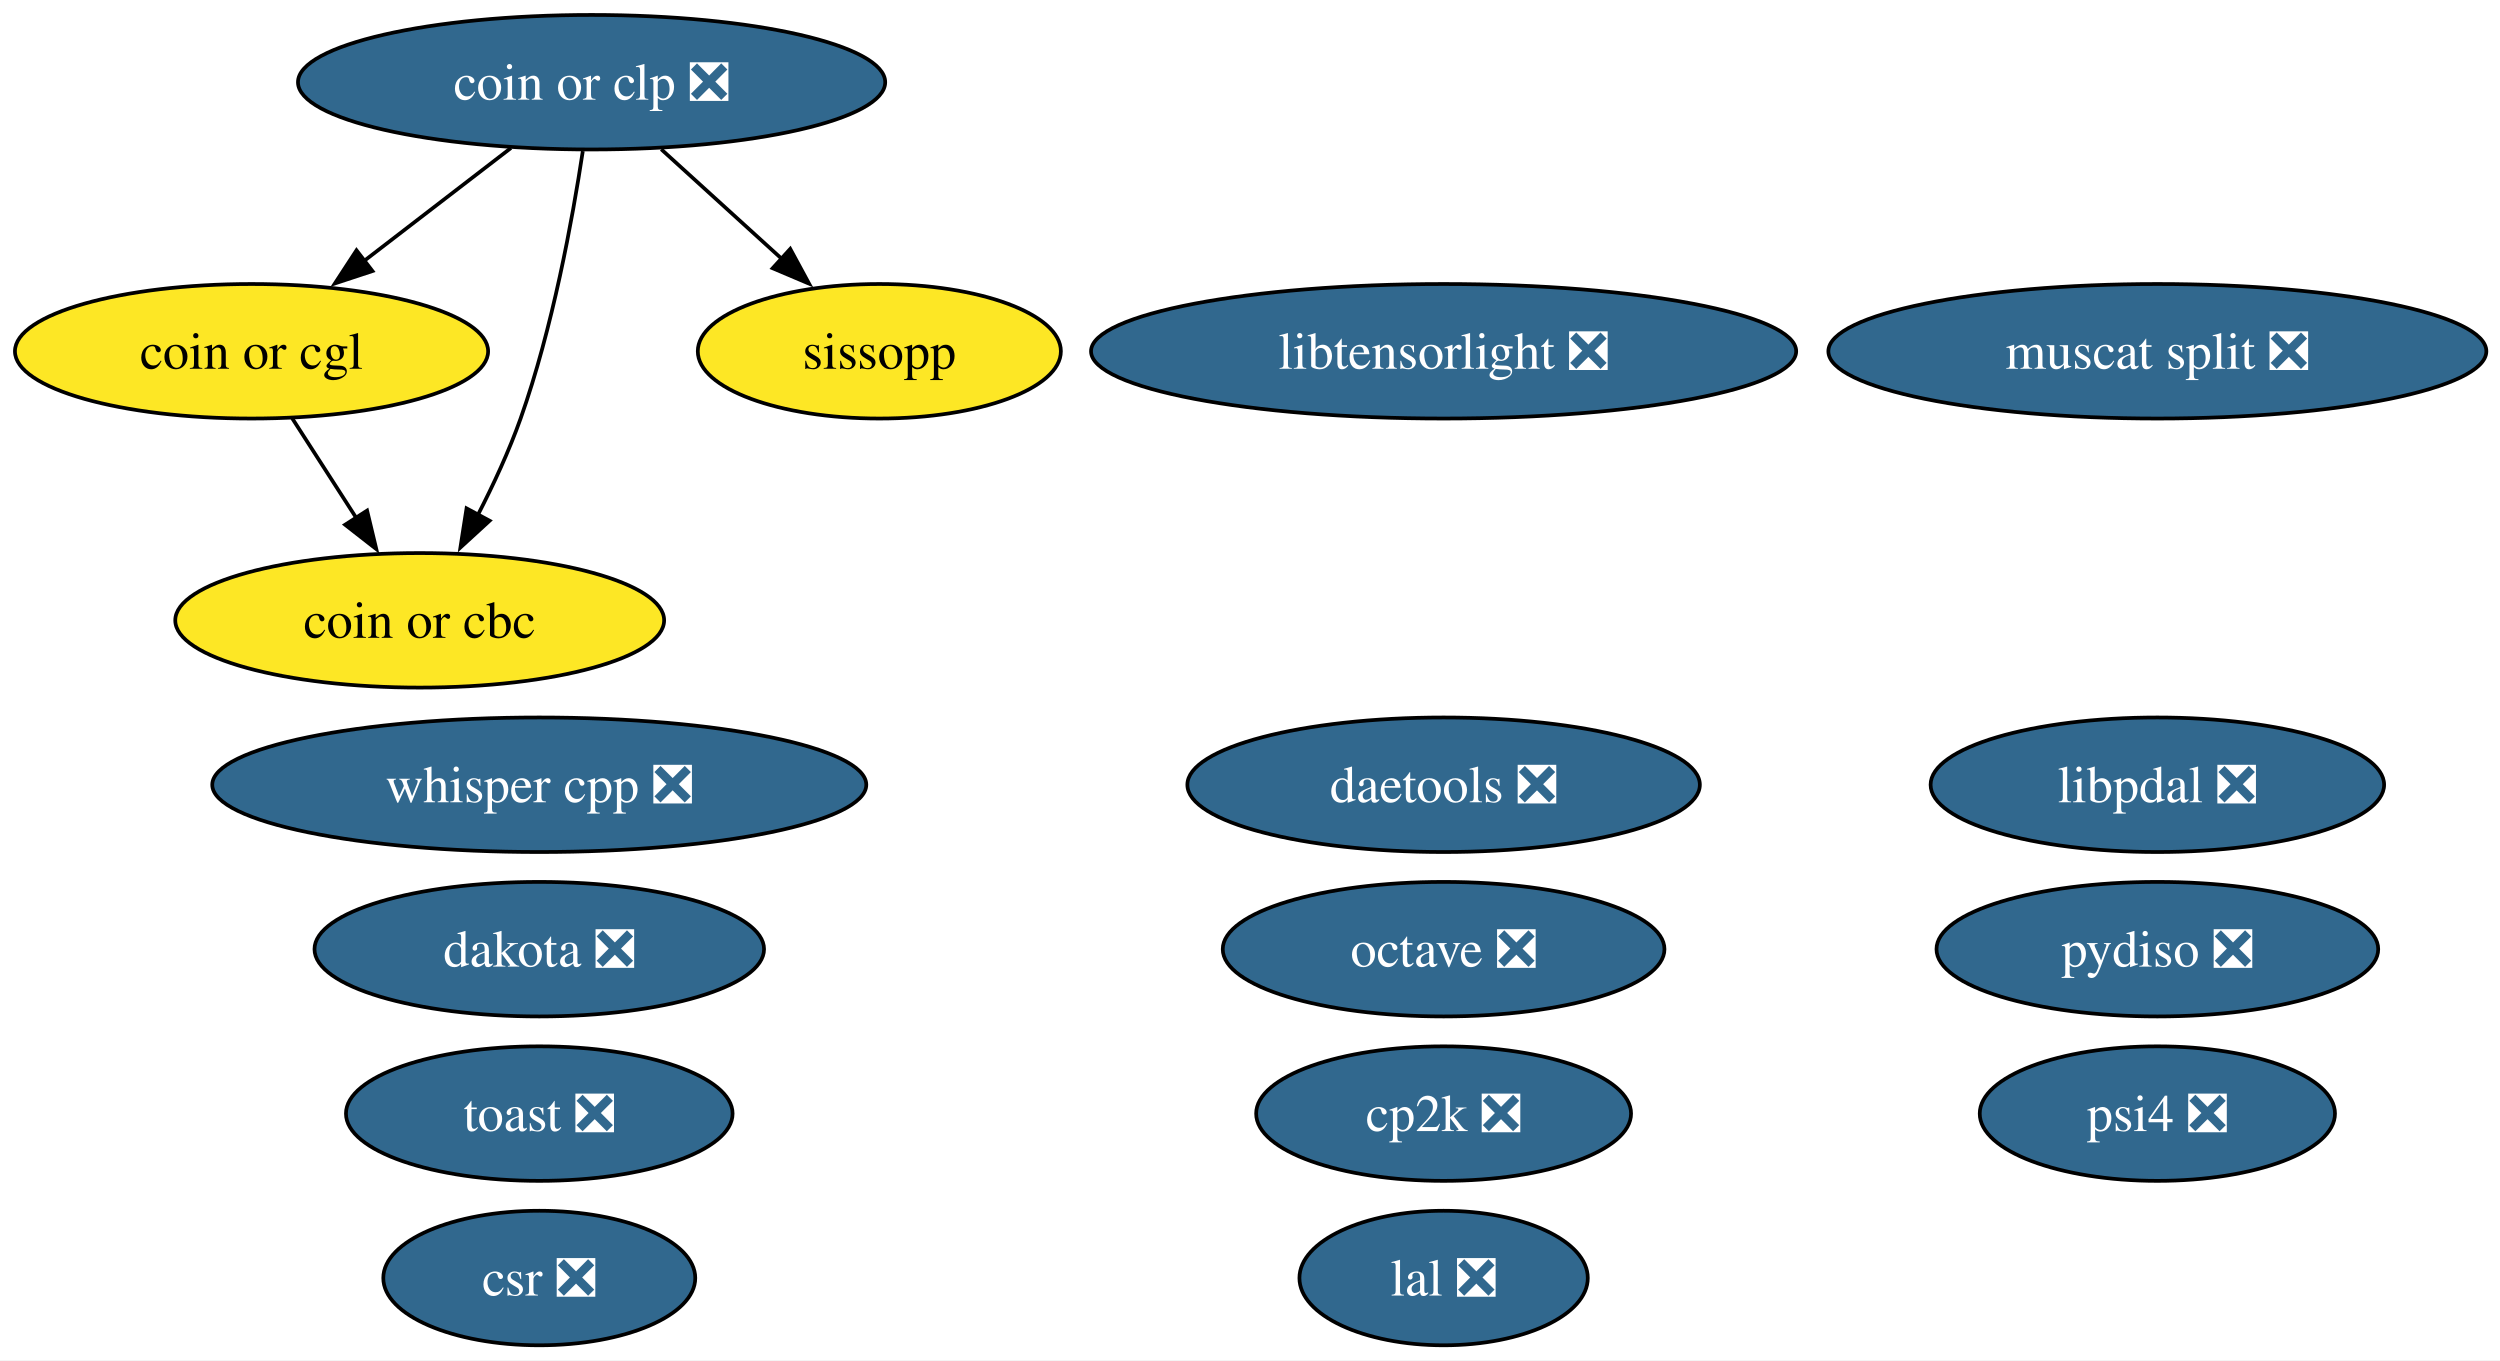
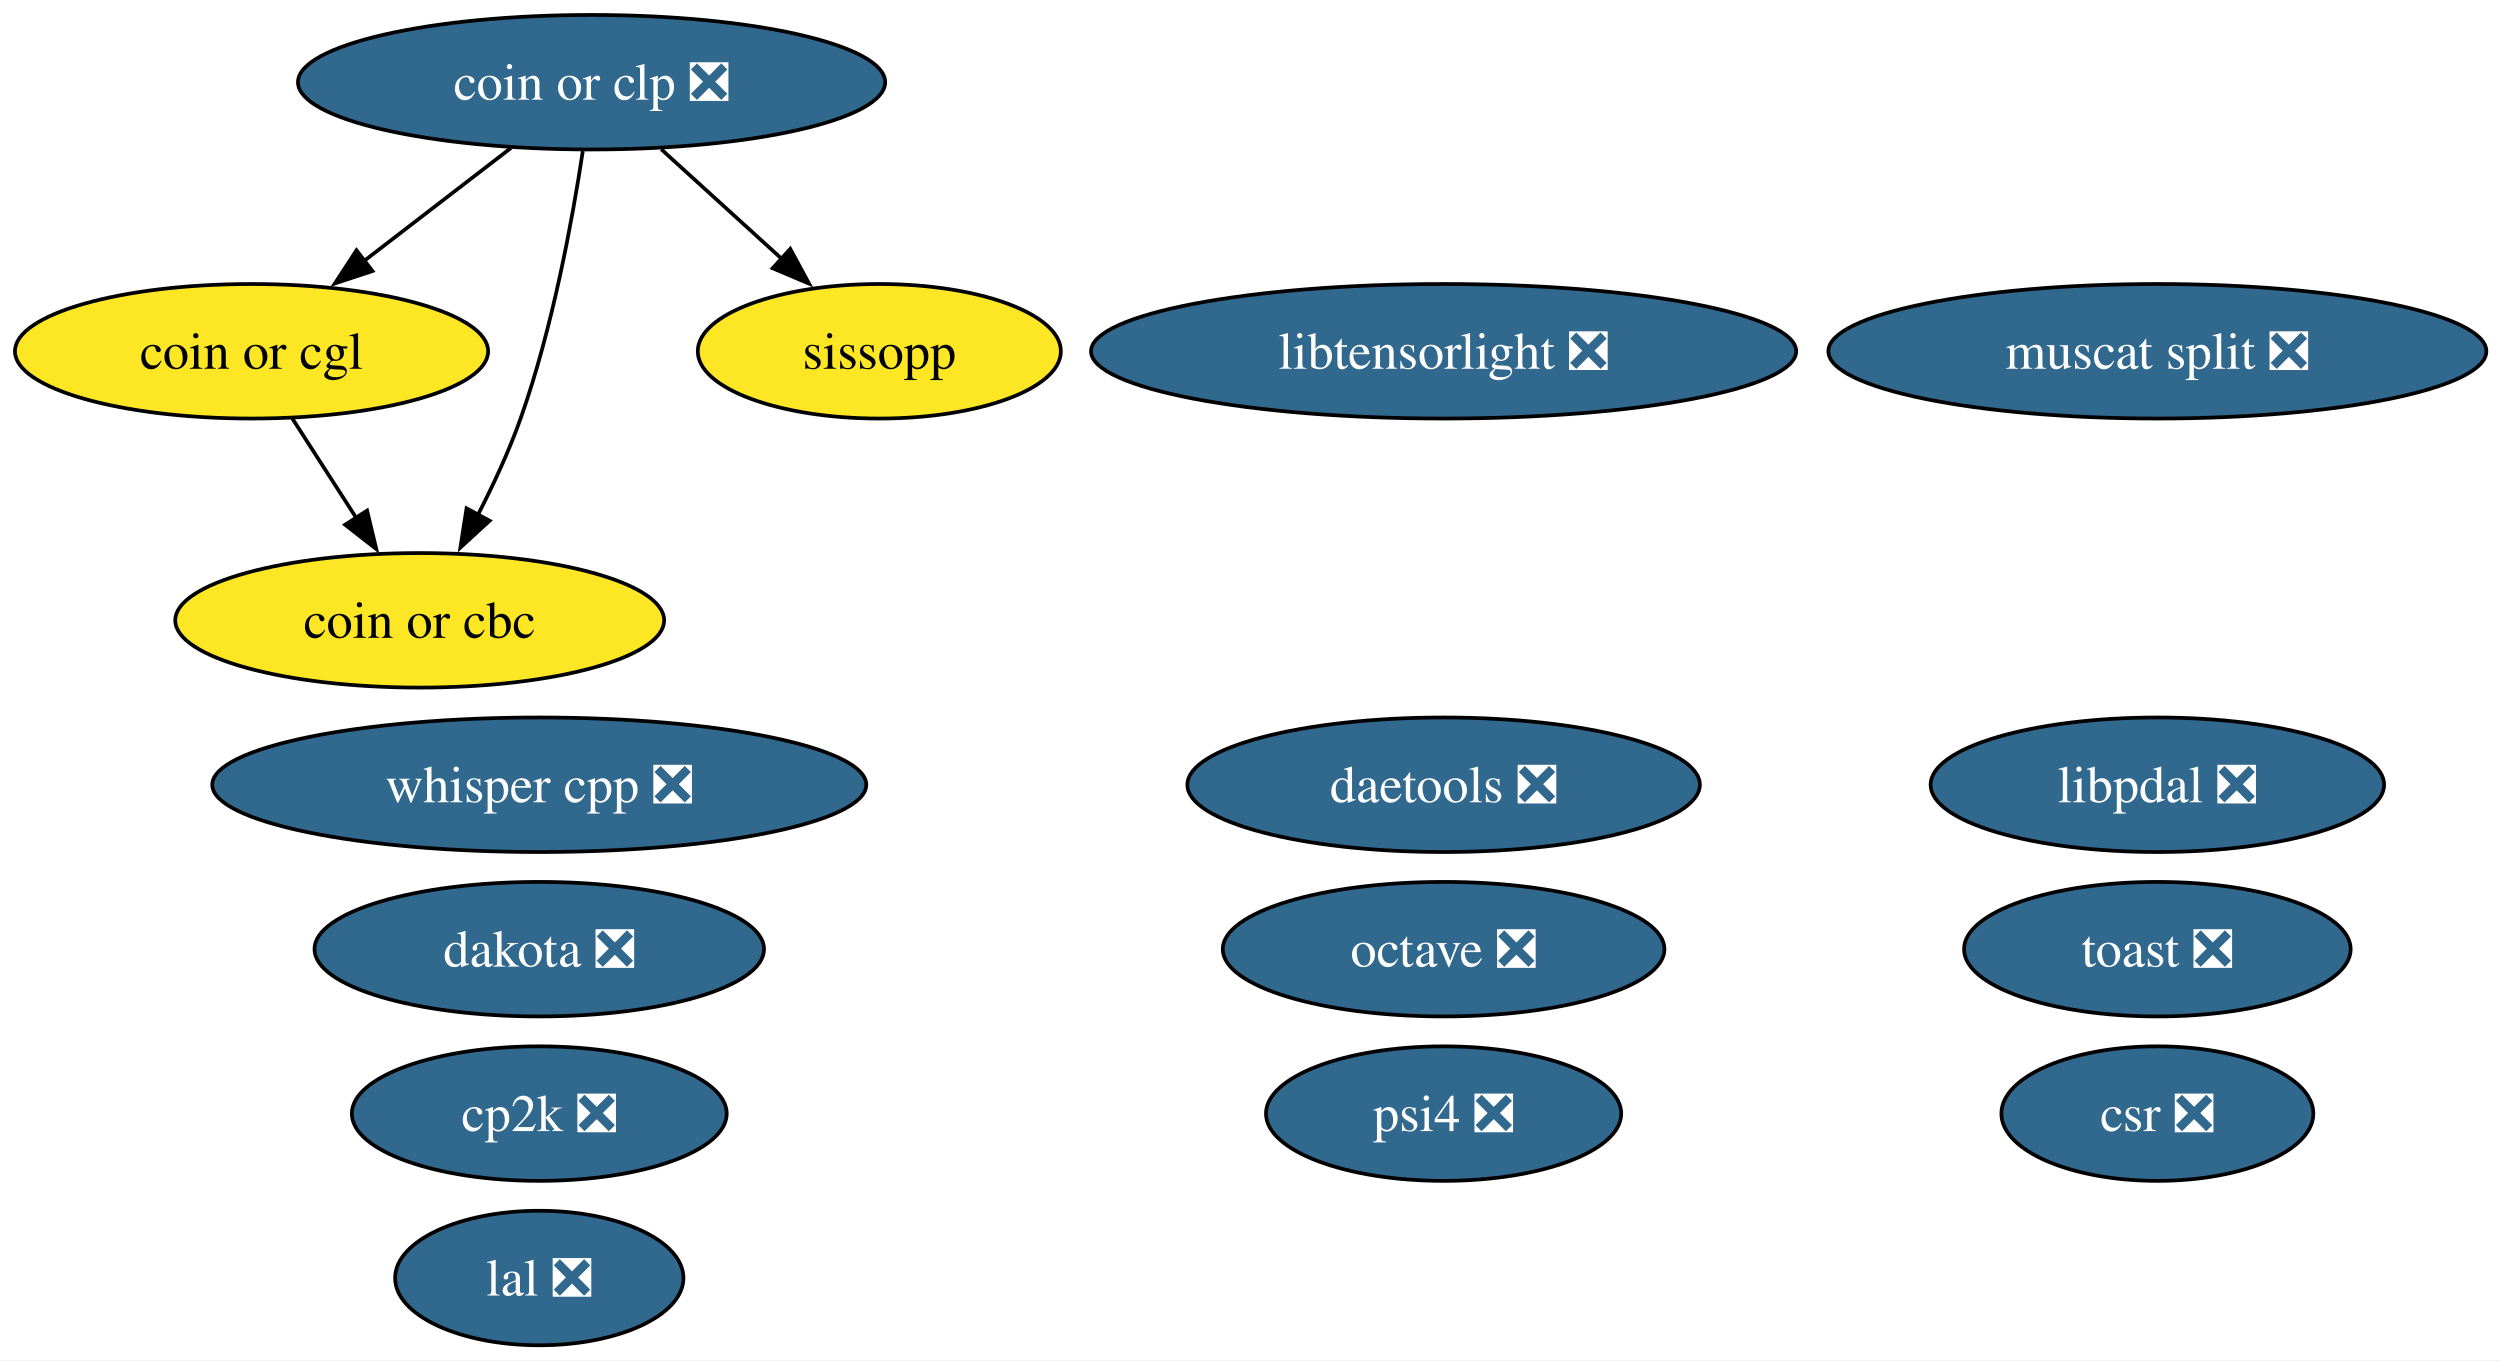
<svg xmlns="http://www.w3.org/2000/svg" xmlns:xlink="http://www.w3.org/1999/xlink" width="669pt" height="364pt" viewBox="0.00 0.00 669.00 364.00">
  <g id="graph0" class="graph" transform="scale(1 1) rotate(0) translate(4 360)">
    <polygon fill="white" stroke="none" points="-4,4 -4,-360 665.34,-360 665.34,4 -4,4" />
    <g id="node1" class="node">
      <g id="a_node1">
        <a xlink:href="https://github.com/conda-forge/octave-feedstock/pull/147" xlink:title="octave ❎">
          <ellipse fill="#31688e" stroke="black" cx="382.31" cy="-106" rx="59.1" ry="18" />
          <text xml:space="preserve" text-anchor="middle" x="382.31" y="-101.33" font-family="Times,serif" font-size="14.00" fill="white">octave ❎</text>
        </a>
      </g>
    </g>
    <g id="node2" class="node">
      <g id="a_node2">
        <a xlink:href="https://github.com/conda-forge/lal-feedstock/pull/110" xlink:title="lal ❎">
-           <ellipse fill="#31688e" stroke="black" cx="382.31" cy="-18" rx="38.58" ry="18" />
-           <text xml:space="preserve" text-anchor="middle" x="382.31" y="-13.32" font-family="Times,serif" font-size="14.00" fill="white">lal ❎</text>
+           <ellipse fill="#31688e" stroke="black" cx="140.31" cy="-18" rx="38.58" ry="18" />
+           <text xml:space="preserve" text-anchor="middle" x="140.31" y="-13.32" font-family="Times,serif" font-size="14.00" fill="white">lal ❎</text>
        </a>
      </g>
    </g>
    <g id="node3" class="node">
      <g id="a_node3">
        <a xlink:href="https://github.com/conda-forge/dakota-feedstock/pull/60" xlink:title="dakota ❎">
          <ellipse fill="#31688e" stroke="black" cx="140.31" cy="-106" rx="60.15" ry="18" />
          <text xml:space="preserve" text-anchor="middle" x="140.31" y="-101.33" font-family="Times,serif" font-size="14.00" fill="white">dakota ❎</text>
        </a>
      </g>
    </g>
    <g id="node4" class="node">
      <g id="a_node4">
        <a xlink:href="https://github.com/conda-forge/cp2k-feedstock/pull/58" xlink:title="cp2k ❎">
-           <ellipse fill="#31688e" stroke="black" cx="382.31" cy="-62" rx="50.16" ry="18" />
-           <text xml:space="preserve" text-anchor="middle" x="382.31" y="-57.33" font-family="Times,serif" font-size="14.00" fill="white">cp2k ❎</text>
+           <ellipse fill="#31688e" stroke="black" cx="140.31" cy="-62" rx="50.16" ry="18" />
+           <text xml:space="preserve" text-anchor="middle" x="140.31" y="-57.33" font-family="Times,serif" font-size="14.00" fill="white">cp2k ❎</text>
        </a>
      </g>
    </g>
    <g id="node5" class="node">
      <g id="a_node5">
        <a xlink:href="https://github.com/conda-forge/toast-feedstock/pull/35" xlink:title="toast ❎">
-           <ellipse fill="#31688e" stroke="black" cx="140.31" cy="-62" rx="51.73" ry="18" />
-           <text xml:space="preserve" text-anchor="middle" x="140.31" y="-57.33" font-family="Times,serif" font-size="14.00" fill="white">toast ❎</text>
+           <ellipse fill="#31688e" stroke="black" cx="573.31" cy="-106" rx="51.73" ry="18" />
+           <text xml:space="preserve" text-anchor="middle" x="573.31" y="-101.33" font-family="Times,serif" font-size="14.00" fill="white">toast ❎</text>
        </a>
      </g>
    </g>
    <g id="node6" class="node">
      <g id="a_node6">
        <a xlink:href="https://github.com/conda-forge/coin-or-cgl-feedstock" xlink:title="coin or cgl">
          <ellipse fill="#fde725" stroke="black" cx="63.31" cy="-266" rx="63.31" ry="18" />
          <text xml:space="preserve" text-anchor="middle" x="63.31" y="-261.32" font-family="Times,serif" font-size="14.00">coin or cgl</text>
        </a>
      </g>
    </g>
    <g id="node7" class="node">
      <g id="a_node7">
        <a xlink:href="https://github.com/conda-forge/coin-or-cbc-feedstock" xlink:title="coin or cbc">
          <ellipse fill="#fde725" stroke="black" cx="108.31" cy="-194" rx="65.41" ry="18" />
          <text xml:space="preserve" text-anchor="middle" x="108.31" y="-189.32" font-family="Times,serif" font-size="14.00">coin or cbc</text>
        </a>
      </g>
    </g>
    <g id="edge1" class="edge">
      <path fill="none" stroke="black" d="M74.2,-248.05C79.34,-240.06 85.6,-230.33 91.34,-221.4" />
      <polygon fill="black" stroke="black" points="94.23,-223.37 96.7,-213.06 88.35,-219.58 94.23,-223.37" />
    </g>
    <g id="node8" class="node">
      <g id="a_node8">
        <a xlink:href="https://github.com/conda-forge/coin-or-clp-feedstock/pull/25" xlink:title="coin or clp ❎">
          <ellipse fill="#31688e" stroke="black" cx="154.31" cy="-338" rx="78.57" ry="18" />
          <text xml:space="preserve" text-anchor="middle" x="154.31" y="-333.32" font-family="Times,serif" font-size="14.00" fill="white">coin or clp ❎</text>
        </a>
      </g>
    </g>
    <g id="edge3" class="edge">
      <path fill="none" stroke="black" d="M132.74,-320.41C120.99,-311.37 106.25,-300.03 93.38,-290.13" />
      <polygon fill="black" stroke="black" points="95.67,-287.47 85.61,-284.15 91.4,-293.02 95.67,-287.47" />
    </g>
    <g id="edge2" class="edge">
      <path fill="none" stroke="black" d="M151.96,-319.57C149.2,-301.36 143.86,-272.12 135.31,-248 132.24,-239.34 128.04,-230.29 123.87,-222.18" />
      <polygon fill="black" stroke="black" points="127.02,-220.65 119.21,-213.49 120.85,-223.96 127.02,-220.65" />
    </g>
-     <g id="node17" class="node">
-       <g id="a_node17">
+     <g id="node16" class="node">
+       <g id="a_node16">
        <a xlink:href="https://github.com/conda-forge/sissopp-feedstock" xlink:title="sissopp">
          <ellipse fill="#fde725" stroke="black" cx="231.31" cy="-266" rx="48.58" ry="18" />
          <text xml:space="preserve" text-anchor="middle" x="231.31" y="-261.32" font-family="Times,serif" font-size="14.00">sissopp</text>
        </a>
      </g>
    </g>
    <g id="edge4" class="edge">
      <path fill="none" stroke="black" d="M172.95,-320.05C182.61,-311.27 194.58,-300.39 205.16,-290.77" />
      <polygon fill="black" stroke="black" points="207.47,-293.4 212.51,-284.09 202.76,-288.22 207.47,-293.4" />
    </g>
    <g id="node9" class="node">
      <g id="a_node9">
        <a xlink:href="https://github.com/conda-forge/csr-feedstock/pull/27" xlink:title="csr ❎">
-           <ellipse fill="#31688e" stroke="black" cx="140.31" cy="-18" rx="41.74" ry="18" />
-           <text xml:space="preserve" text-anchor="middle" x="140.31" y="-13.32" font-family="Times,serif" font-size="14.00" fill="white">csr ❎</text>
+           <ellipse fill="#31688e" stroke="black" cx="573.31" cy="-62" rx="41.74" ry="18" />
+           <text xml:space="preserve" text-anchor="middle" x="573.31" y="-57.33" font-family="Times,serif" font-size="14.00" fill="white">csr ❎</text>
        </a>
      </g>
    </g>
    <g id="node10" class="node">
      <g id="a_node10">
-         <a xlink:href="https://github.com/conda-forge/pydiso-feedstock/pull/24" xlink:title="pydiso ❎">
-           <ellipse fill="#31688e" stroke="black" cx="573.31" cy="-106" rx="59.1" ry="18" />
-           <text xml:space="preserve" text-anchor="middle" x="573.31" y="-101.33" font-family="Times,serif" font-size="14.00" fill="white">pydiso ❎</text>
-         </a>
-       </g>
-     </g>
-     <g id="node11" class="node">
-       <g id="a_node11">
        <a xlink:href="https://github.com/conda-forge/daetools-feedstock/pull/23" xlink:title="daetools ❎">
          <ellipse fill="#31688e" stroke="black" cx="382.31" cy="-150" rx="68.57" ry="18" />
          <text xml:space="preserve" text-anchor="middle" x="382.31" y="-145.32" font-family="Times,serif" font-size="14.00" fill="white">daetools ❎</text>
        </a>
      </g>
    </g>
-     <g id="node12" class="node">
-       <g id="a_node12">
+     <g id="node11" class="node">
+       <g id="a_node11">
        <a xlink:href="https://github.com/conda-forge/libtensorlight-feedstock/pull/10" xlink:title="libtensorlight ❎">
          <ellipse fill="#31688e" stroke="black" cx="382.31" cy="-266" rx="94.35" ry="18" />
          <text xml:space="preserve" text-anchor="middle" x="382.31" y="-261.32" font-family="Times,serif" font-size="14.00" fill="white">libtensorlight ❎</text>
        </a>
      </g>
    </g>
-     <g id="node13" class="node">
-       <g id="a_node13">
+     <g id="node12" class="node">
+       <g id="a_node12">
        <a xlink:href="https://github.com/conda-forge/psi4-feedstock/pull/46" xlink:title="psi4 ❎">
-           <ellipse fill="#31688e" stroke="black" cx="573.31" cy="-62" rx="47.53" ry="18" />
-           <text xml:space="preserve" text-anchor="middle" x="573.31" y="-57.33" font-family="Times,serif" font-size="14.00" fill="white">psi4 ❎</text>
+           <ellipse fill="#31688e" stroke="black" cx="382.31" cy="-62" rx="47.53" ry="18" />
+           <text xml:space="preserve" text-anchor="middle" x="382.31" y="-57.33" font-family="Times,serif" font-size="14.00" fill="white">psi4 ❎</text>
        </a>
      </g>
    </g>
-     <g id="node14" class="node">
-       <g id="a_node14">
+     <g id="node13" class="node">
+       <g id="a_node13">
        <a xlink:href="https://github.com/conda-forge/muscat-split-feedstock/pull/60" xlink:title="muscat split ❎">
          <ellipse fill="#31688e" stroke="black" cx="573.31" cy="-266" rx="88.04" ry="18" />
          <text xml:space="preserve" text-anchor="middle" x="573.31" y="-261.32" font-family="Times,serif" font-size="14.00" fill="white">muscat split ❎</text>
        </a>
      </g>
    </g>
-     <g id="node15" class="node">
-       <g id="a_node15">
+     <g id="node14" class="node">
+       <g id="a_node14">
        <a xlink:href="https://github.com/conda-forge/libpdal-feedstock/pull/47" xlink:title="libpdal ❎">
          <ellipse fill="#31688e" stroke="black" cx="573.31" cy="-150" rx="60.68" ry="18" />
          <text xml:space="preserve" text-anchor="middle" x="573.31" y="-145.32" font-family="Times,serif" font-size="14.00" fill="white">libpdal ❎</text>
        </a>
      </g>
    </g>
-     <g id="node16" class="node">
-       <g id="a_node16">
+     <g id="node15" class="node">
+       <g id="a_node15">
        <a xlink:href="https://github.com/conda-forge/whisper.cpp-feedstock/pull/7" xlink:title="whisper cpp ❎">
          <ellipse fill="#31688e" stroke="black" cx="140.31" cy="-150" rx="87.51" ry="18" />
          <text xml:space="preserve" text-anchor="middle" x="140.31" y="-145.32" font-family="Times,serif" font-size="14.00" fill="white">whisper cpp ❎</text>
        </a>
      </g>
    </g>
  </g>
</svg>
